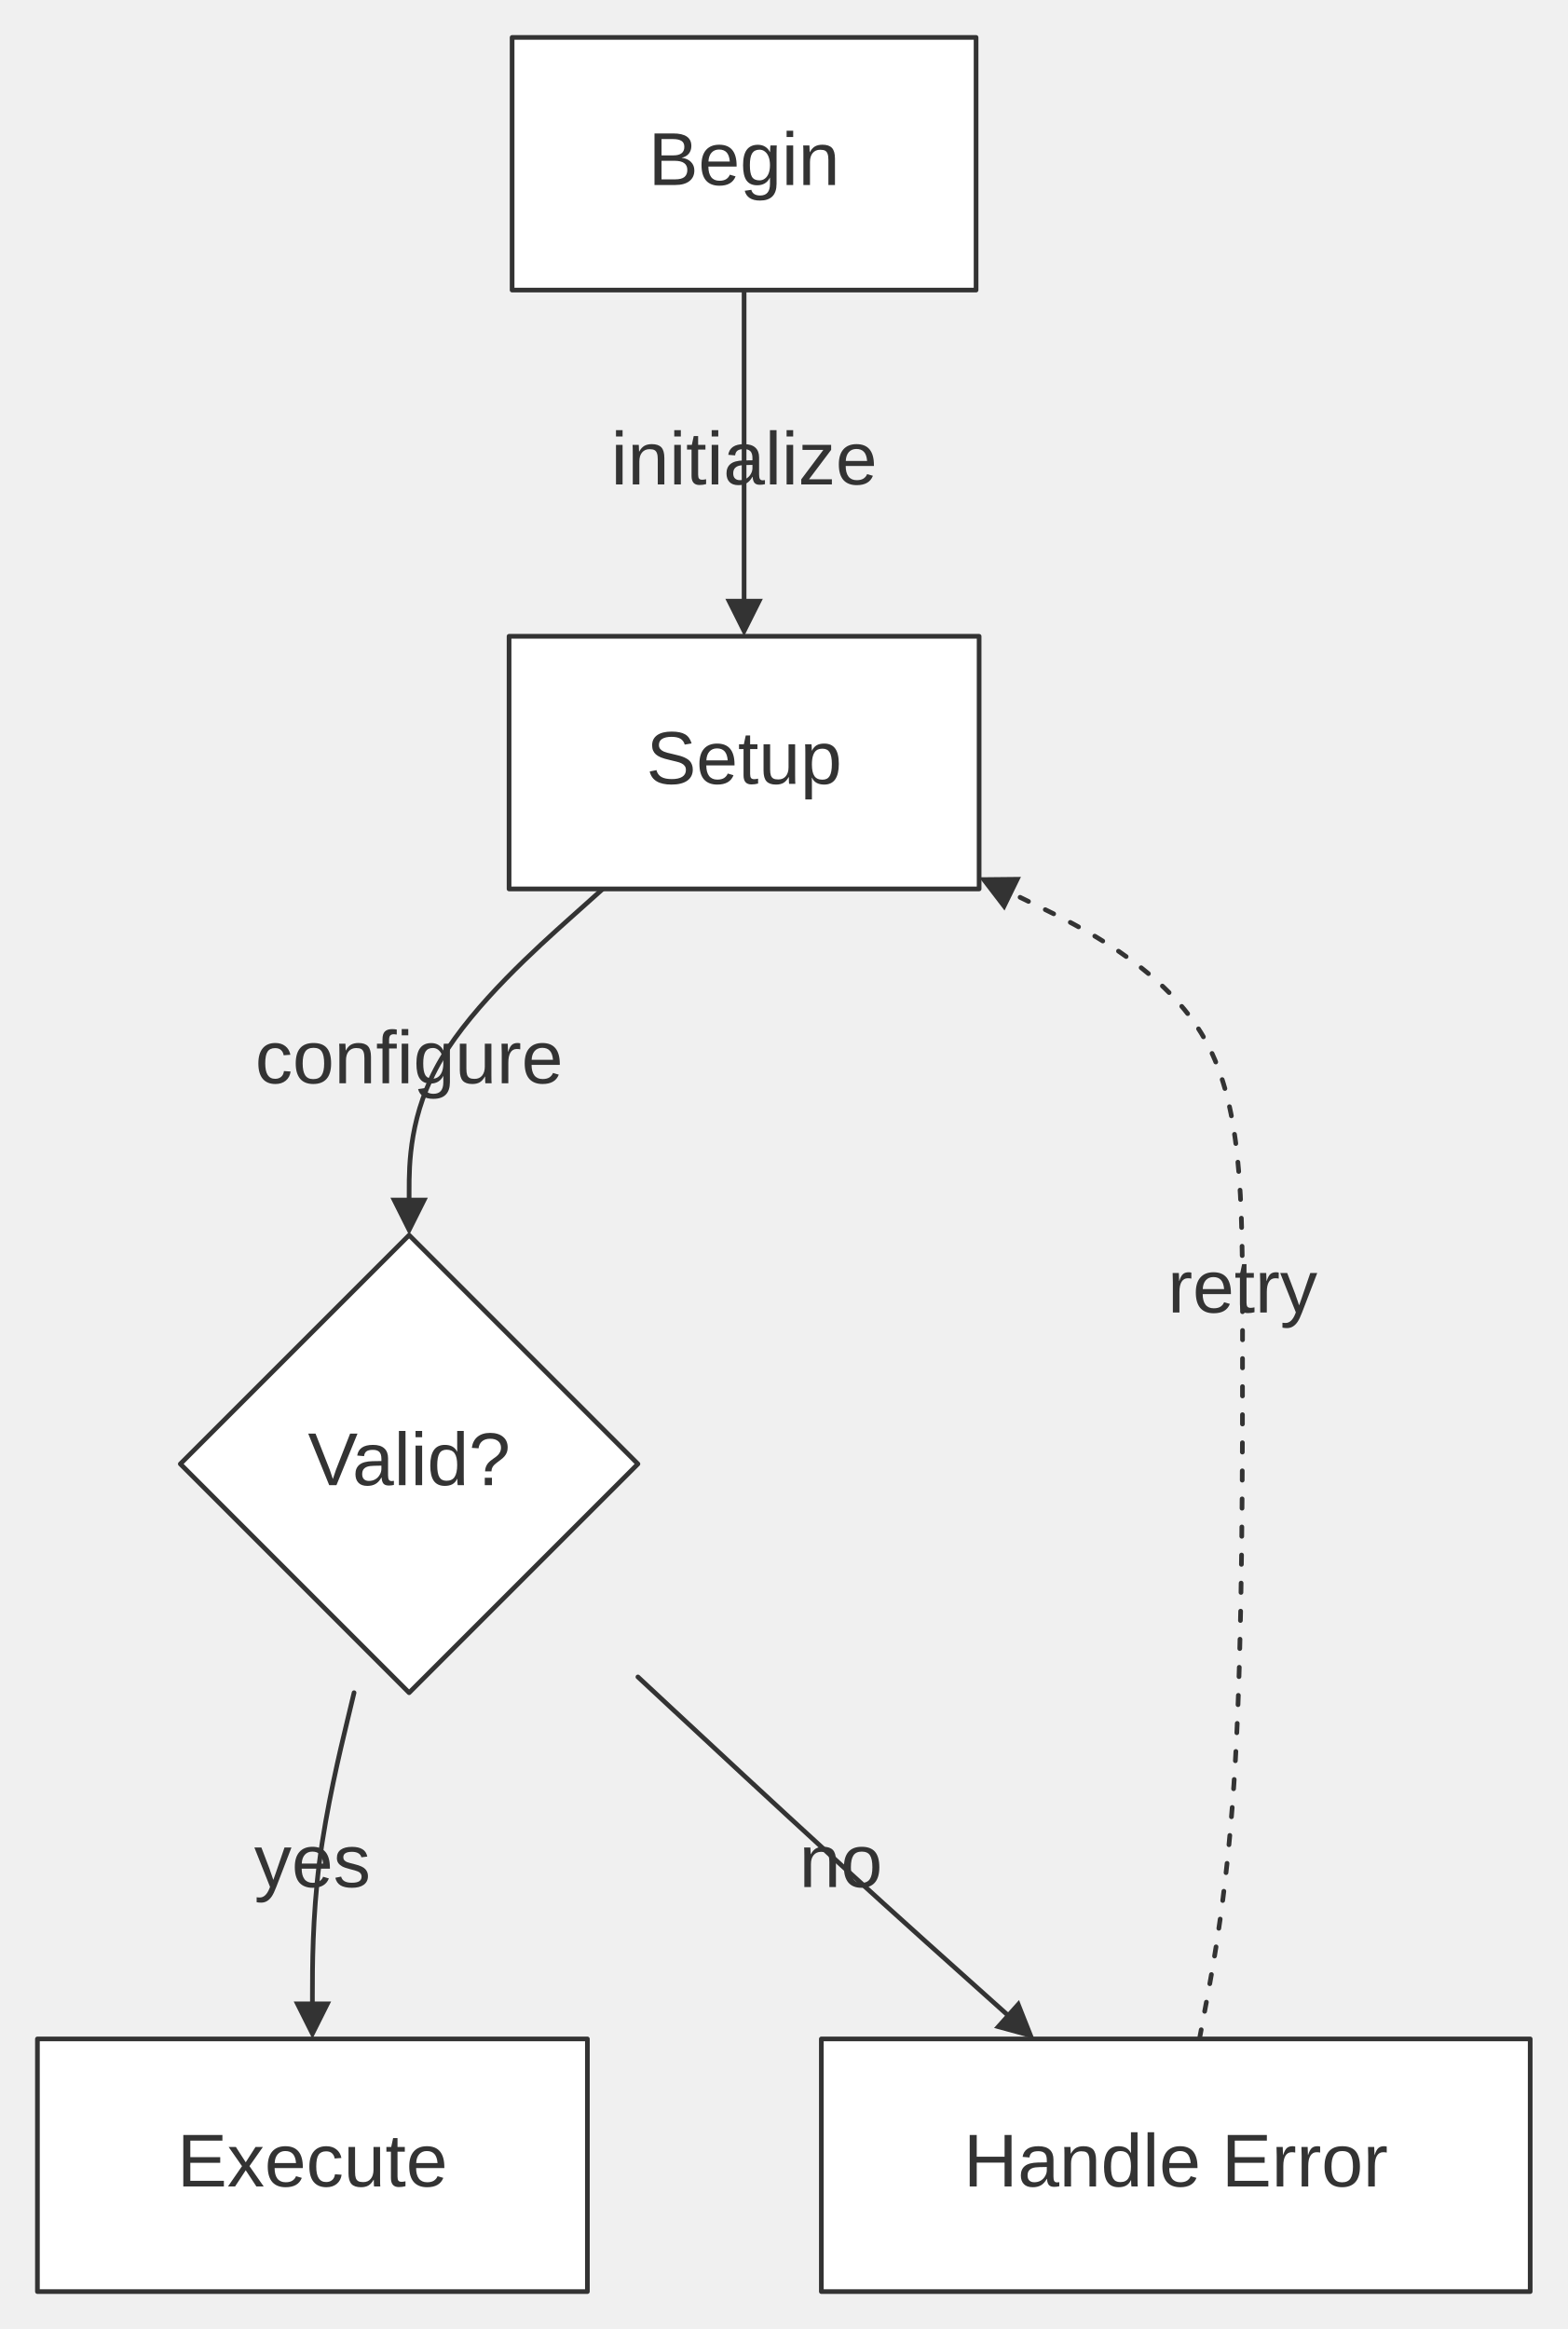
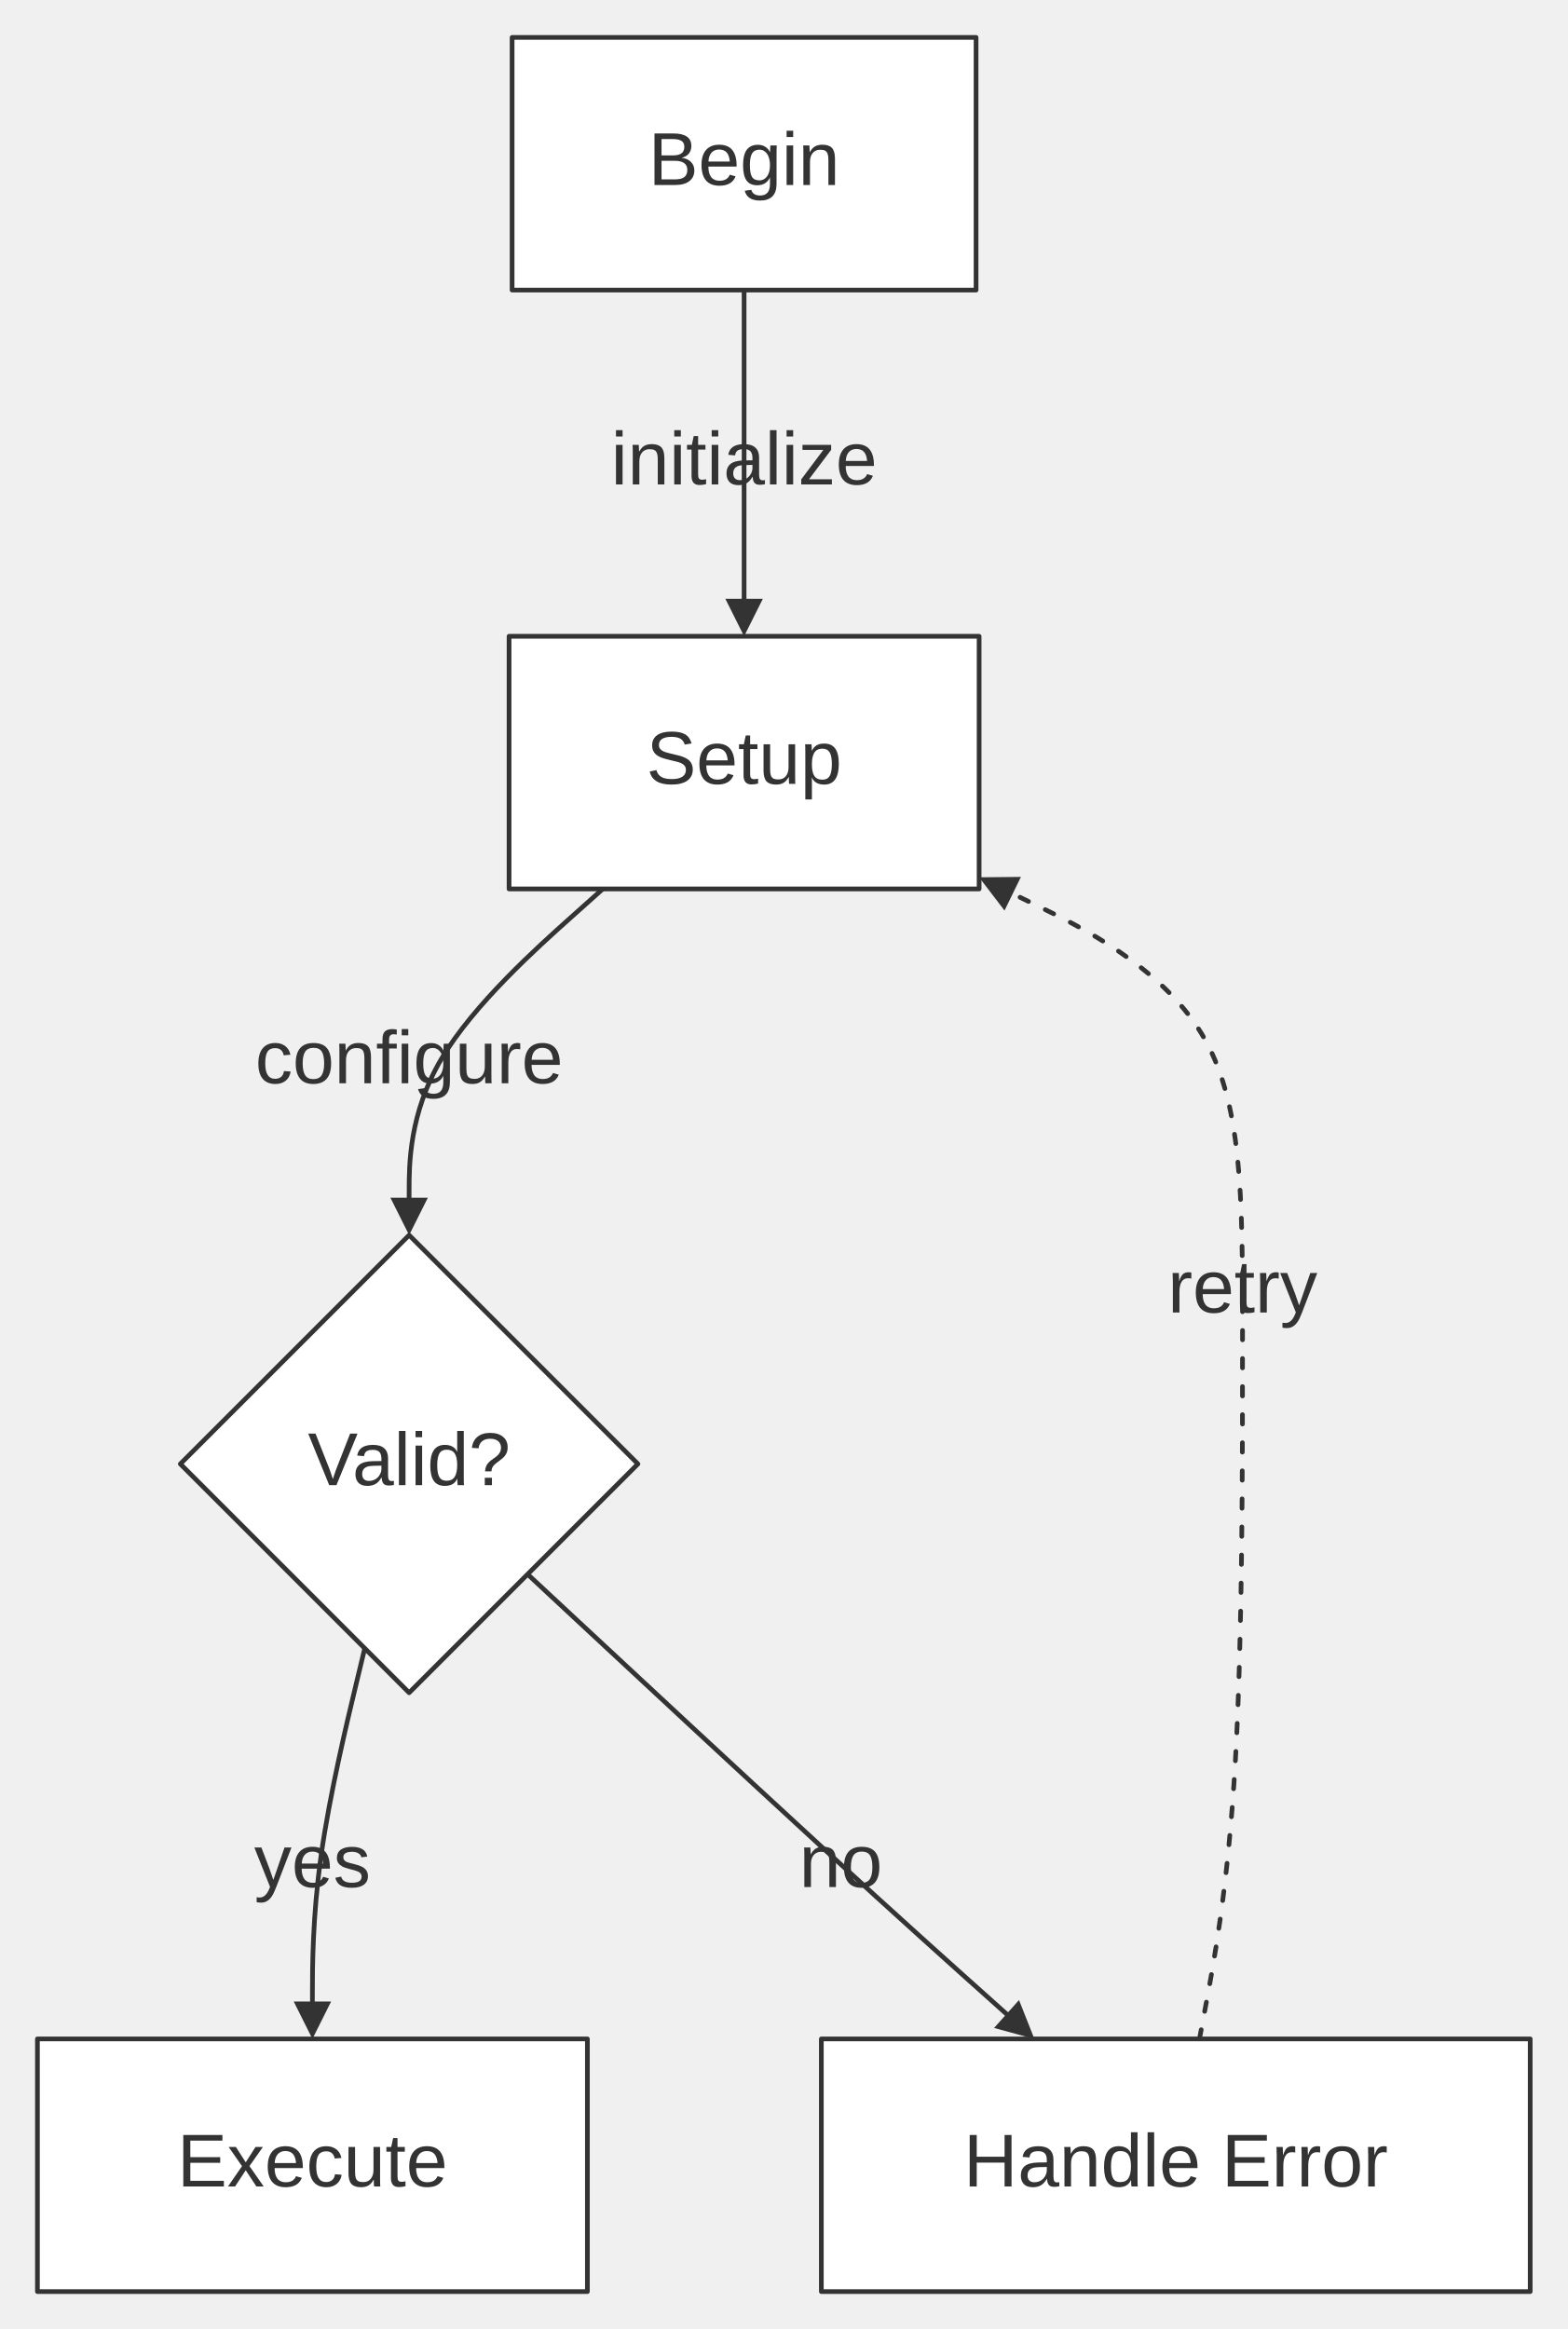
<svg xmlns="http://www.w3.org/2000/svg" width="100%" viewBox="0 0 335.04 497.80" style="max-width: 335.04px; background-color: transparent;" font-family="&quot;trebuchet ms&quot;, verdana, arial, sans-serif" font-size="16.00">
  <defs>
    <marker id="arrowhead" viewBox="0 0 10.00 10.00" refX="5.00" refY="5.00" markerWidth="8.00" markerHeight="8.00" orient="auto-start-reverse" markerUnits="userSpaceOnUse">
      <path d="M 0 0 L 10.00 5.00 L 0 10.00 z" fill="#333" />
    </marker>
    <marker id="crosshead" viewBox="0 0 11.00 11.00" refX="12.00" refY="5.20" markerWidth="11.00" markerHeight="11.00" orient="auto-start-reverse" markerUnits="userSpaceOnUse">
      <path d="M 1,1 l 9,9 M 10,1 l -9,9" stroke="#333" stroke-width="2" />
    </marker>
    <marker id="circlehead" viewBox="0 0 10.00 10.00" refX="11.00" refY="5.00" markerWidth="11.00" markerHeight="11.00" orient="auto-start-reverse" markerUnits="userSpaceOnUse">
      <circle cx="5" cy="5" r="5" stroke="#333" stroke-width="1" fill="#333" />
    </marker>
    <marker id="open-arrowhead" viewBox="0 0 10.00 10.00" refX="5.00" refY="5.00" markerWidth="8.00" markerHeight="8.00" orient="auto-start-reverse" markerUnits="userSpaceOnUse">
      <polygon points="0,0 10.00,5.00 0,10.00" fill="white" stroke="#333" stroke-width="1" />
    </marker>
    <marker id="diamondhead" viewBox="0 0 12.00 12.00" refX="6.00" refY="6.00" markerWidth="12.00" markerHeight="12.00" orient="auto-start-reverse" markerUnits="userSpaceOnUse">
      <polygon points="0,6.00 6.00,0 12.00,6.00 6.00,12.00" fill="#333" />
    </marker>
    <marker id="open-diamondhead" viewBox="0 0 12.00 12.00" refX="6.00" refY="6.00" markerWidth="12.00" markerHeight="12.00" orient="auto-start-reverse" markerUnits="userSpaceOnUse">
      <polygon points="0,6.00 6.00,0 12.00,6.00 6.00,12.00" fill="white" stroke="#333" stroke-width="1" />
    </marker>
  </defs>
  <g transform="translate(0.00,0.00)">
    <g class="edgePaths">
      <path d="M159.03,62.00 L159.03,68.17 C159.03,74.33 159.03,86.67 159.03,98.33 C159.03,110.00 159.03,121.00 159.03,126.50 L159.03,132.00" stroke="#333" stroke-width="1.00" fill="none" stroke-linecap="round" stroke-linejoin="round" marker-end="url(#arrowhead)" />
      <path d="M128.83,190.00 L121.93,196.17 C115.03,202.33 101.24,214.67 94.34,226.33 C87.44,238.00 87.44,249.00 87.44,254.50 L87.44,260.00" stroke="#333" stroke-width="1.00" fill="none" stroke-linecap="round" stroke-linejoin="round" marker-end="url(#arrowhead)" />
-       <path d="M75.67,361.80 L74.19,367.97 C72.70,374.13 69.74,386.47 68.25,398.13 C66.77,409.80 66.77,420.80 66.77,426.30 L66.77,431.80" stroke="#333" stroke-width="1.00" fill="none" stroke-linecap="round" stroke-linejoin="round" marker-end="url(#arrowhead)" />
-       <path d="M136.34,358.43 L143.57,365.16 C150.79,371.89 165.25,385.34 178.87,397.80 C192.50,410.25 205.30,421.69 211.70,427.41 L218.10,433.14" stroke="#333" stroke-width="1.00" fill="none" stroke-linecap="round" stroke-linejoin="round" marker-end="url(#arrowhead)" />
+       <path d="M77.95,352.32 L76.09,360.06 C74.23,367.81 70.50,383.31 68.63,396.55 C66.77,409.80 66.77,420.80 66.77,426.30 L66.77,431.80" stroke="#333" stroke-width="1.00" fill="none" stroke-linecap="round" stroke-linejoin="round" marker-end="url(#arrowhead)" />
+       <path d="M112.76,336.48 L123.92,346.87 C135.08,357.25 157.39,378.03 174.94,394.14 C192.50,410.25 205.30,421.69 211.70,427.41 L218.10,433.14" stroke="#333" stroke-width="1.00" fill="none" stroke-linecap="round" stroke-linejoin="round" marker-end="url(#arrowhead)" />
      <path d="M256.36,435.80 L257.89,427.63 C259.42,419.47 262.49,403.13 264.02,376.50 C265.56,349.87 265.56,312.93 265.56,284.30 C265.56,255.67 265.56,235.33 256.77,220.88 C247.99,206.42 230.42,197.85 221.64,193.56 L212.85,189.27" stroke="#333" stroke-width="1.00" fill="none" stroke-linecap="round" stroke-linejoin="round" stroke-dasharray="2.00,4.00" marker-end="url(#arrowhead)" />
    </g>
    <g class="edgeLabels">
      <text x="159.03" y="99.00" text-anchor="middle" dominant-baseline="middle" fill="#333">initialize</text>
      <text x="87.44" y="227.00" text-anchor="middle" dominant-baseline="middle" fill="#333">configure</text>
      <text x="66.77" y="398.80" text-anchor="middle" dominant-baseline="middle" fill="#333">yes</text>
      <text x="179.70" y="398.80" text-anchor="middle" dominant-baseline="middle" fill="#333">no</text>
      <text x="265.56" y="276.00" text-anchor="middle" dominant-baseline="middle" fill="#333">retry</text>
    </g>
    <g class="nodes">
      <polygon points="87.44,264.00 136.34,312.90 87.44,361.80 38.54,312.90" fill="white" stroke="#333" stroke-width="1.00" stroke-linejoin="round" />
      <text x="87.44" y="312.90" text-anchor="middle" dominant-baseline="middle" fill="#333">Valid?</text>
      <rect x="175.54" y="435.80" width="151.50" height="54.00" fill="white" stroke="#333" stroke-width="1.00" stroke-linejoin="round" />
      <text x="251.29" y="462.80" text-anchor="middle" dominant-baseline="middle" fill="#333">Handle Error</text>
      <rect x="8.00" y="435.80" width="117.54" height="54.00" fill="white" stroke="#333" stroke-width="1.00" stroke-linejoin="round" />
      <text x="66.77" y="462.80" text-anchor="middle" dominant-baseline="middle" fill="#333">Execute</text>
      <rect x="108.80" y="136.00" width="100.46" height="54.00" fill="white" stroke="#333" stroke-width="1.00" stroke-linejoin="round" />
      <text x="159.03" y="163.00" text-anchor="middle" dominant-baseline="middle" fill="#333">Setup</text>
      <rect x="109.45" y="8.00" width="99.16" height="54.00" fill="white" stroke="#333" stroke-width="1.00" stroke-linejoin="round" />
      <text x="159.03" y="35.00" text-anchor="middle" dominant-baseline="middle" fill="#333">Begin</text>
    </g>
  </g>
</svg>
